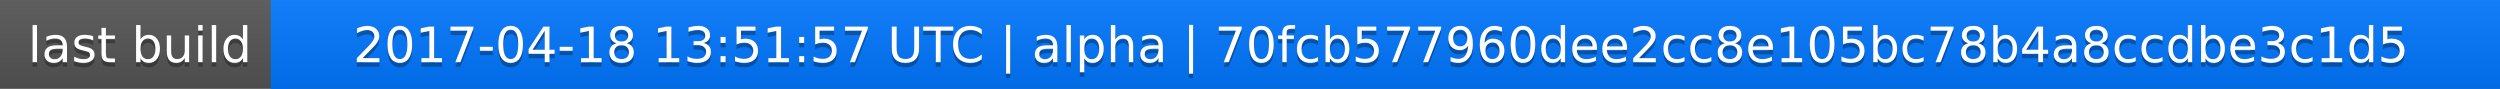
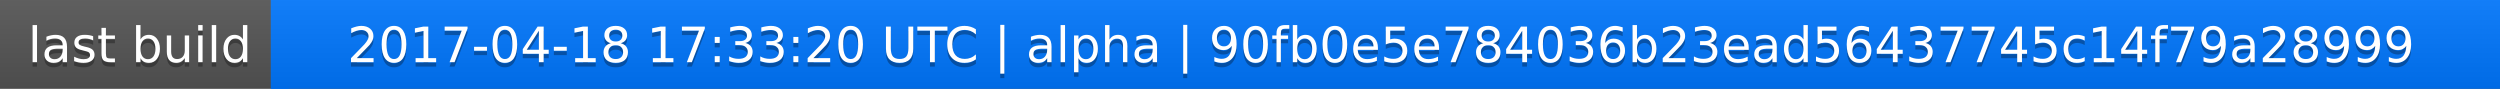
<svg xmlns="http://www.w3.org/2000/svg" width="563" height="20">
  <linearGradient id="a" x2="0" y2="100%">
    <stop offset="0" stop-color="#bbb" stop-opacity=".1" />
    <stop offset="1" stop-opacity=".1" />
  </linearGradient>
  <rect rx="0" width="563" height="20" fill="#555" />
  <rect rx="0" x="61" width="502" height="20" fill="#07f" />
  <path fill="#07f" d="M61 0h4v20h-4z" />
  <rect rx="0" width="563" height="20" fill="url(#a)" />
  <g fill="#fff" text-anchor="middle" font-family="DejaVu Sans,Verdana,Geneva,sans-serif" font-size="11">
    <text x="31.5" y="15" fill="#010101" fill-opacity=".3">last build</text>
    <text x="31.5" y="14">last build</text>
-     <text x="311" y="15" fill="#010101" fill-opacity=".3">2017-04-18 13:51:57 UTC | alpha | 70fcb577960dee2cc8e105bc78b4a8ccdbe3c1d5</text>
-     <text x="311" y="14">2017-04-18 13:51:57 UTC | alpha | 70fcb577960dee2cc8e105bc78b4a8ccdbe3c1d5</text>
+     <text x="311" y="15" fill="#010101" fill-opacity=".3">2017-04-18 17:33:20 UTC | alpha | 90fb0e5e784036b23ead56437745c14f79a28999</text>
+     <text x="311" y="14">2017-04-18 17:33:20 UTC | alpha | 90fb0e5e784036b23ead56437745c14f79a28999</text>
  </g>
</svg>
